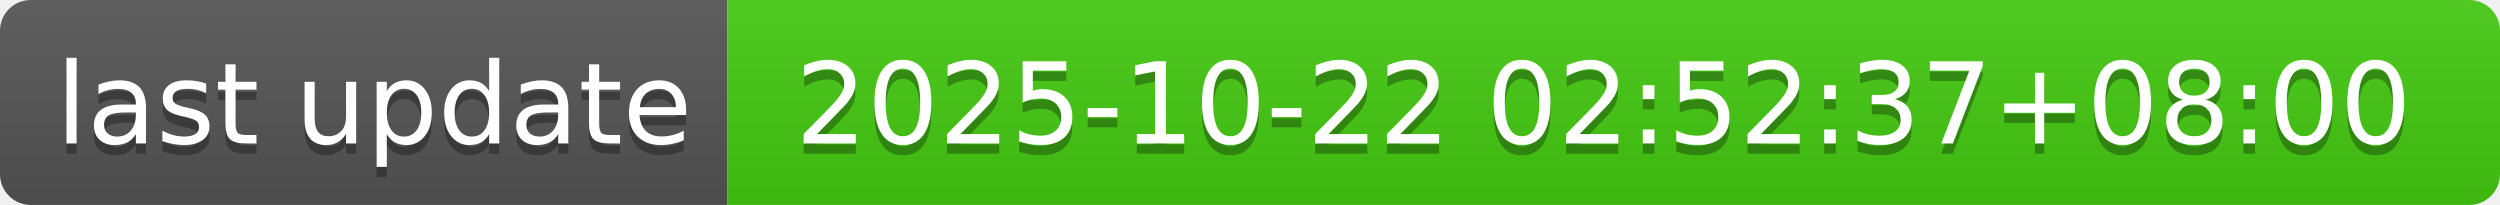
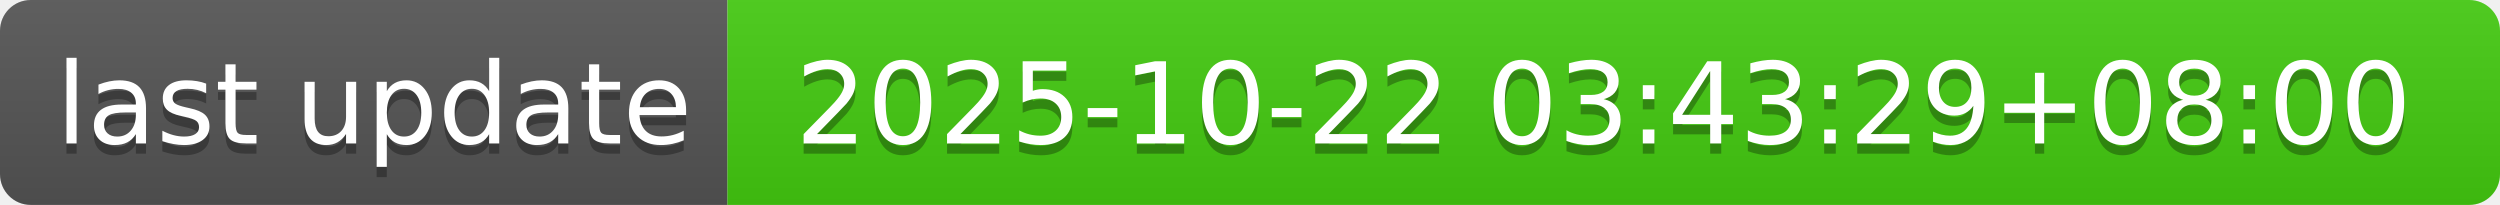
- <svg xmlns="http://www.w3.org/2000/svg" width="244" height="20" role="img" aria-label="last update: 2025-10-22 02:52:37+08:00">
+ <svg xmlns="http://www.w3.org/2000/svg" width="244" height="20" role="img" aria-label="last update: 2025-10-22 03:43:29+08:00">
  <linearGradient id="s" x2="0" y2="100%">
    <stop offset="0" stop-color="#bbb" stop-opacity=".1" />
    <stop offset="1" stop-opacity=".1" />
  </linearGradient>
  <clipPath id="r">
    <rect width="244" height="20" rx="3" fill="#fff" />
  </clipPath>
  <g clip-path="url(#r)">
    <rect width="71" height="20" fill="#555" />
    <rect x="71" width="173" height="20" fill="#4c1" />
    <rect width="244" height="20" fill="url(#s)" />
  </g>
  <g fill="#fff" text-anchor="middle" font-family="Verdana,Geneva,DejaVu Sans,sans-serif" text-rendering="geometricPrecision" font-size="110">
    <text aria-hidden="true" x="365" y="150" fill="#010101" fill-opacity=".3" transform="scale(.1)" textLength="610">last update</text>
    <text x="365" y="140" transform="scale(.1)" fill="#fff" textLength="610">last update</text>
-     <text aria-hidden="true" x="1565" y="150" fill="#010101" fill-opacity=".3" transform="scale(.1)" textLength="1630">2025-10-22 02:52:37+08:00</text>
-     <text x="1565" y="140" transform="scale(.1)" fill="#fff" textLength="1630">2025-10-22 02:52:37+08:00</text>
+     <text aria-hidden="true" x="1565" y="150" fill="#010101" fill-opacity=".3" transform="scale(.1)" textLength="1630">2025-10-22 03:43:29+08:00</text>
+     <text x="1565" y="140" transform="scale(.1)" fill="#fff" textLength="1630">2025-10-22 03:43:29+08:00</text>
  </g>
</svg>
